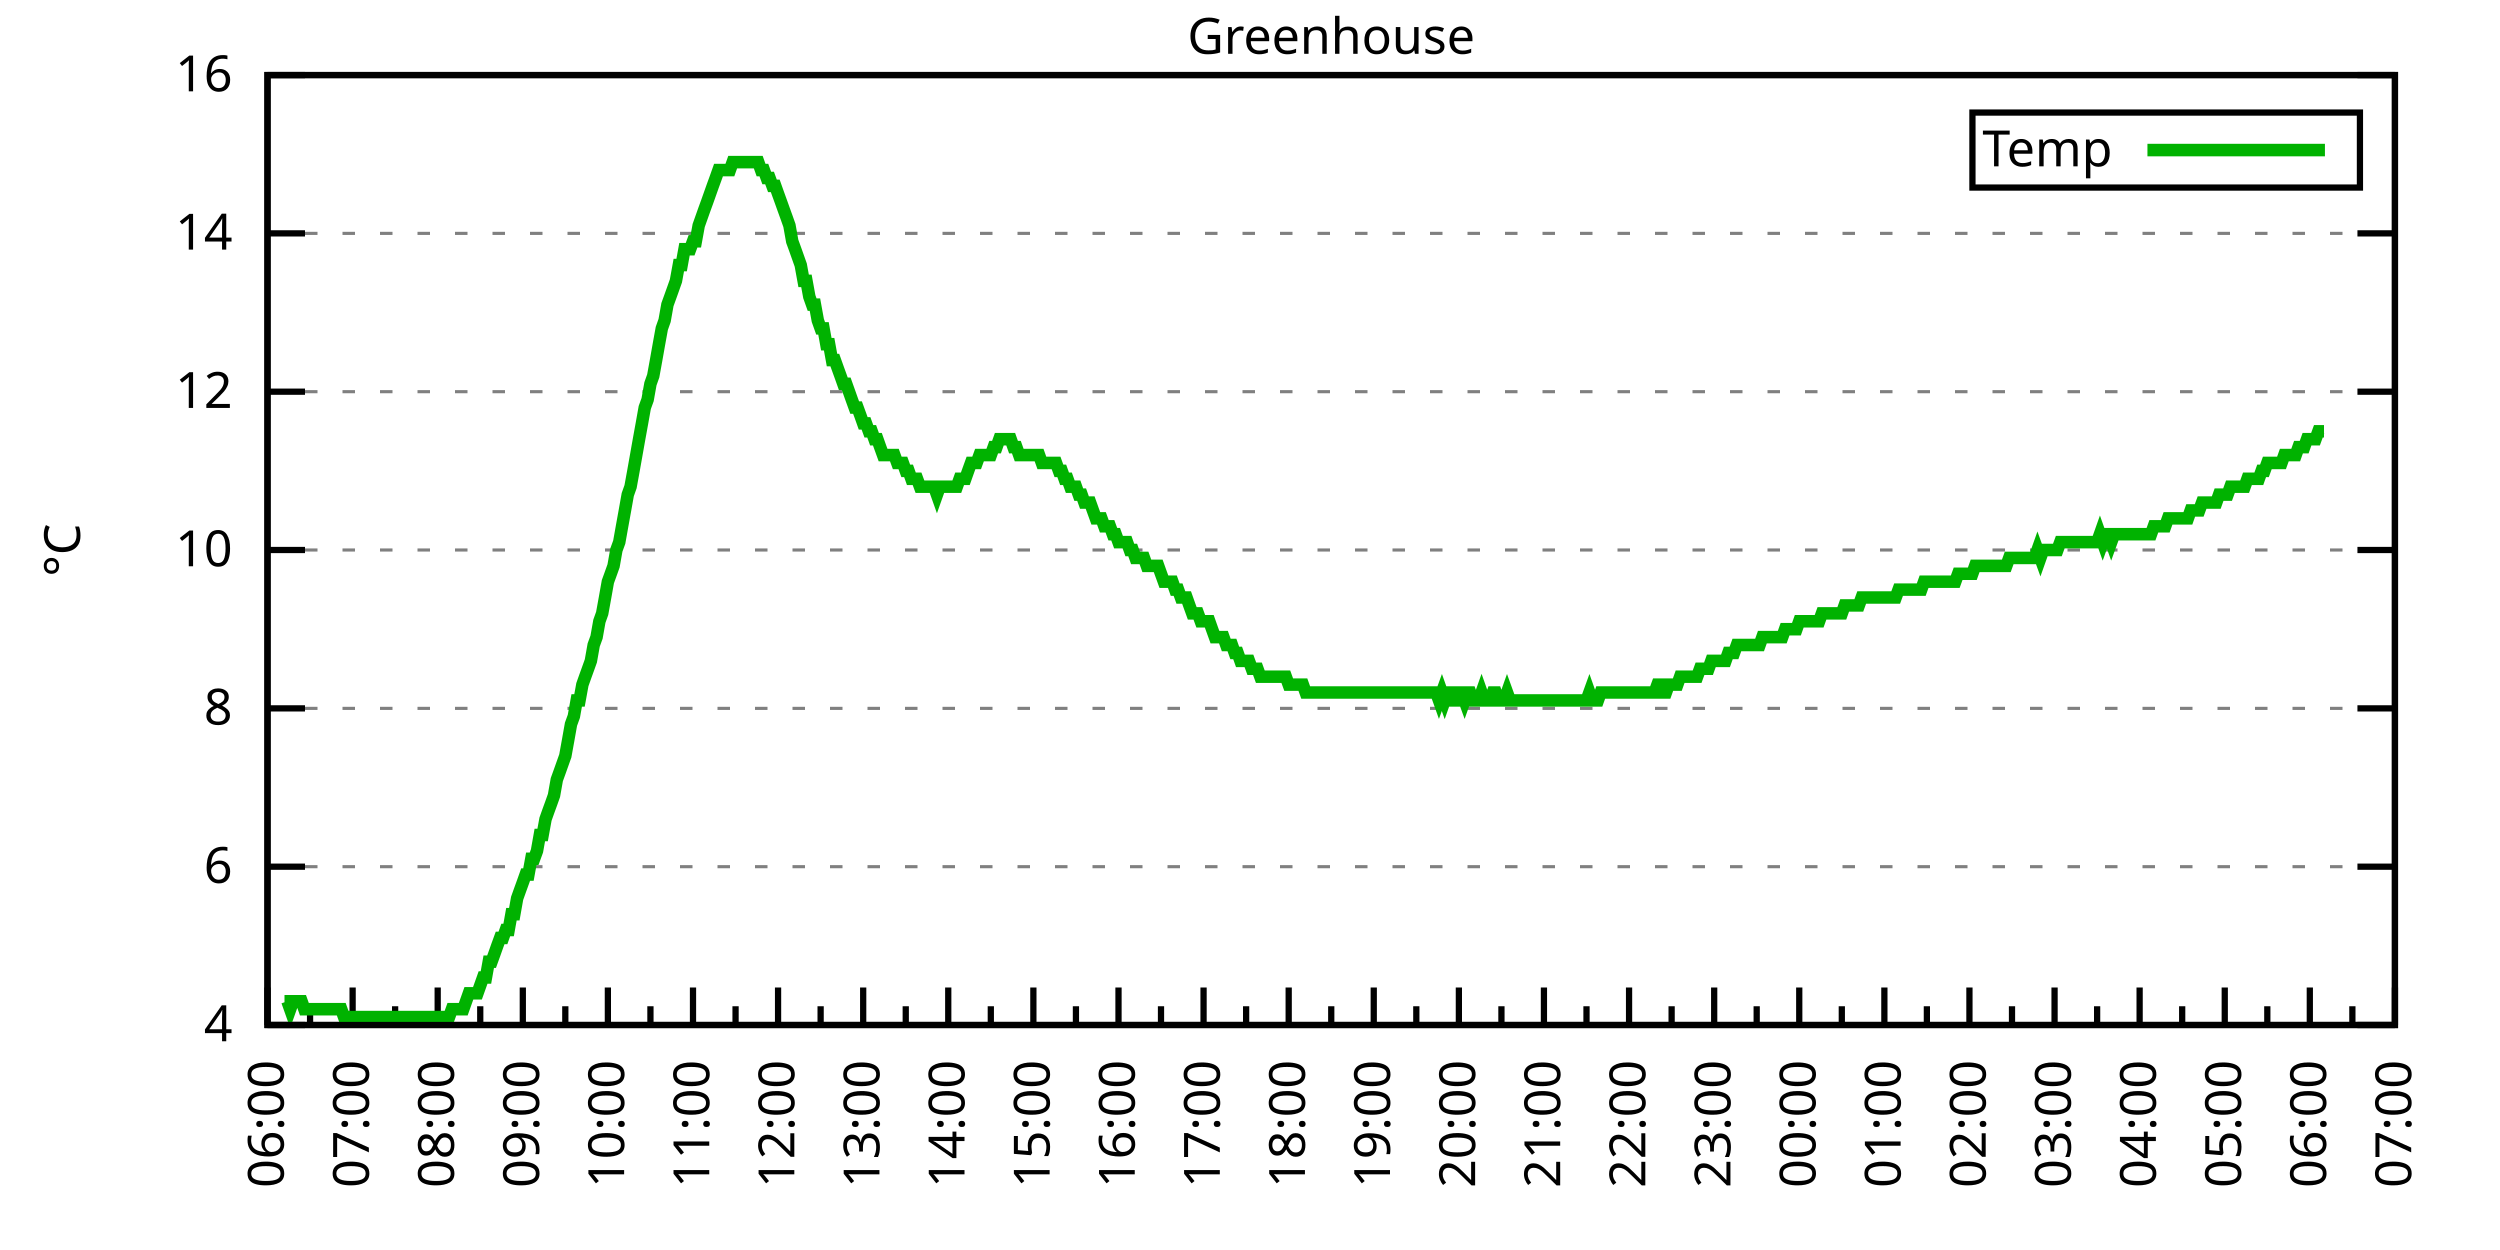
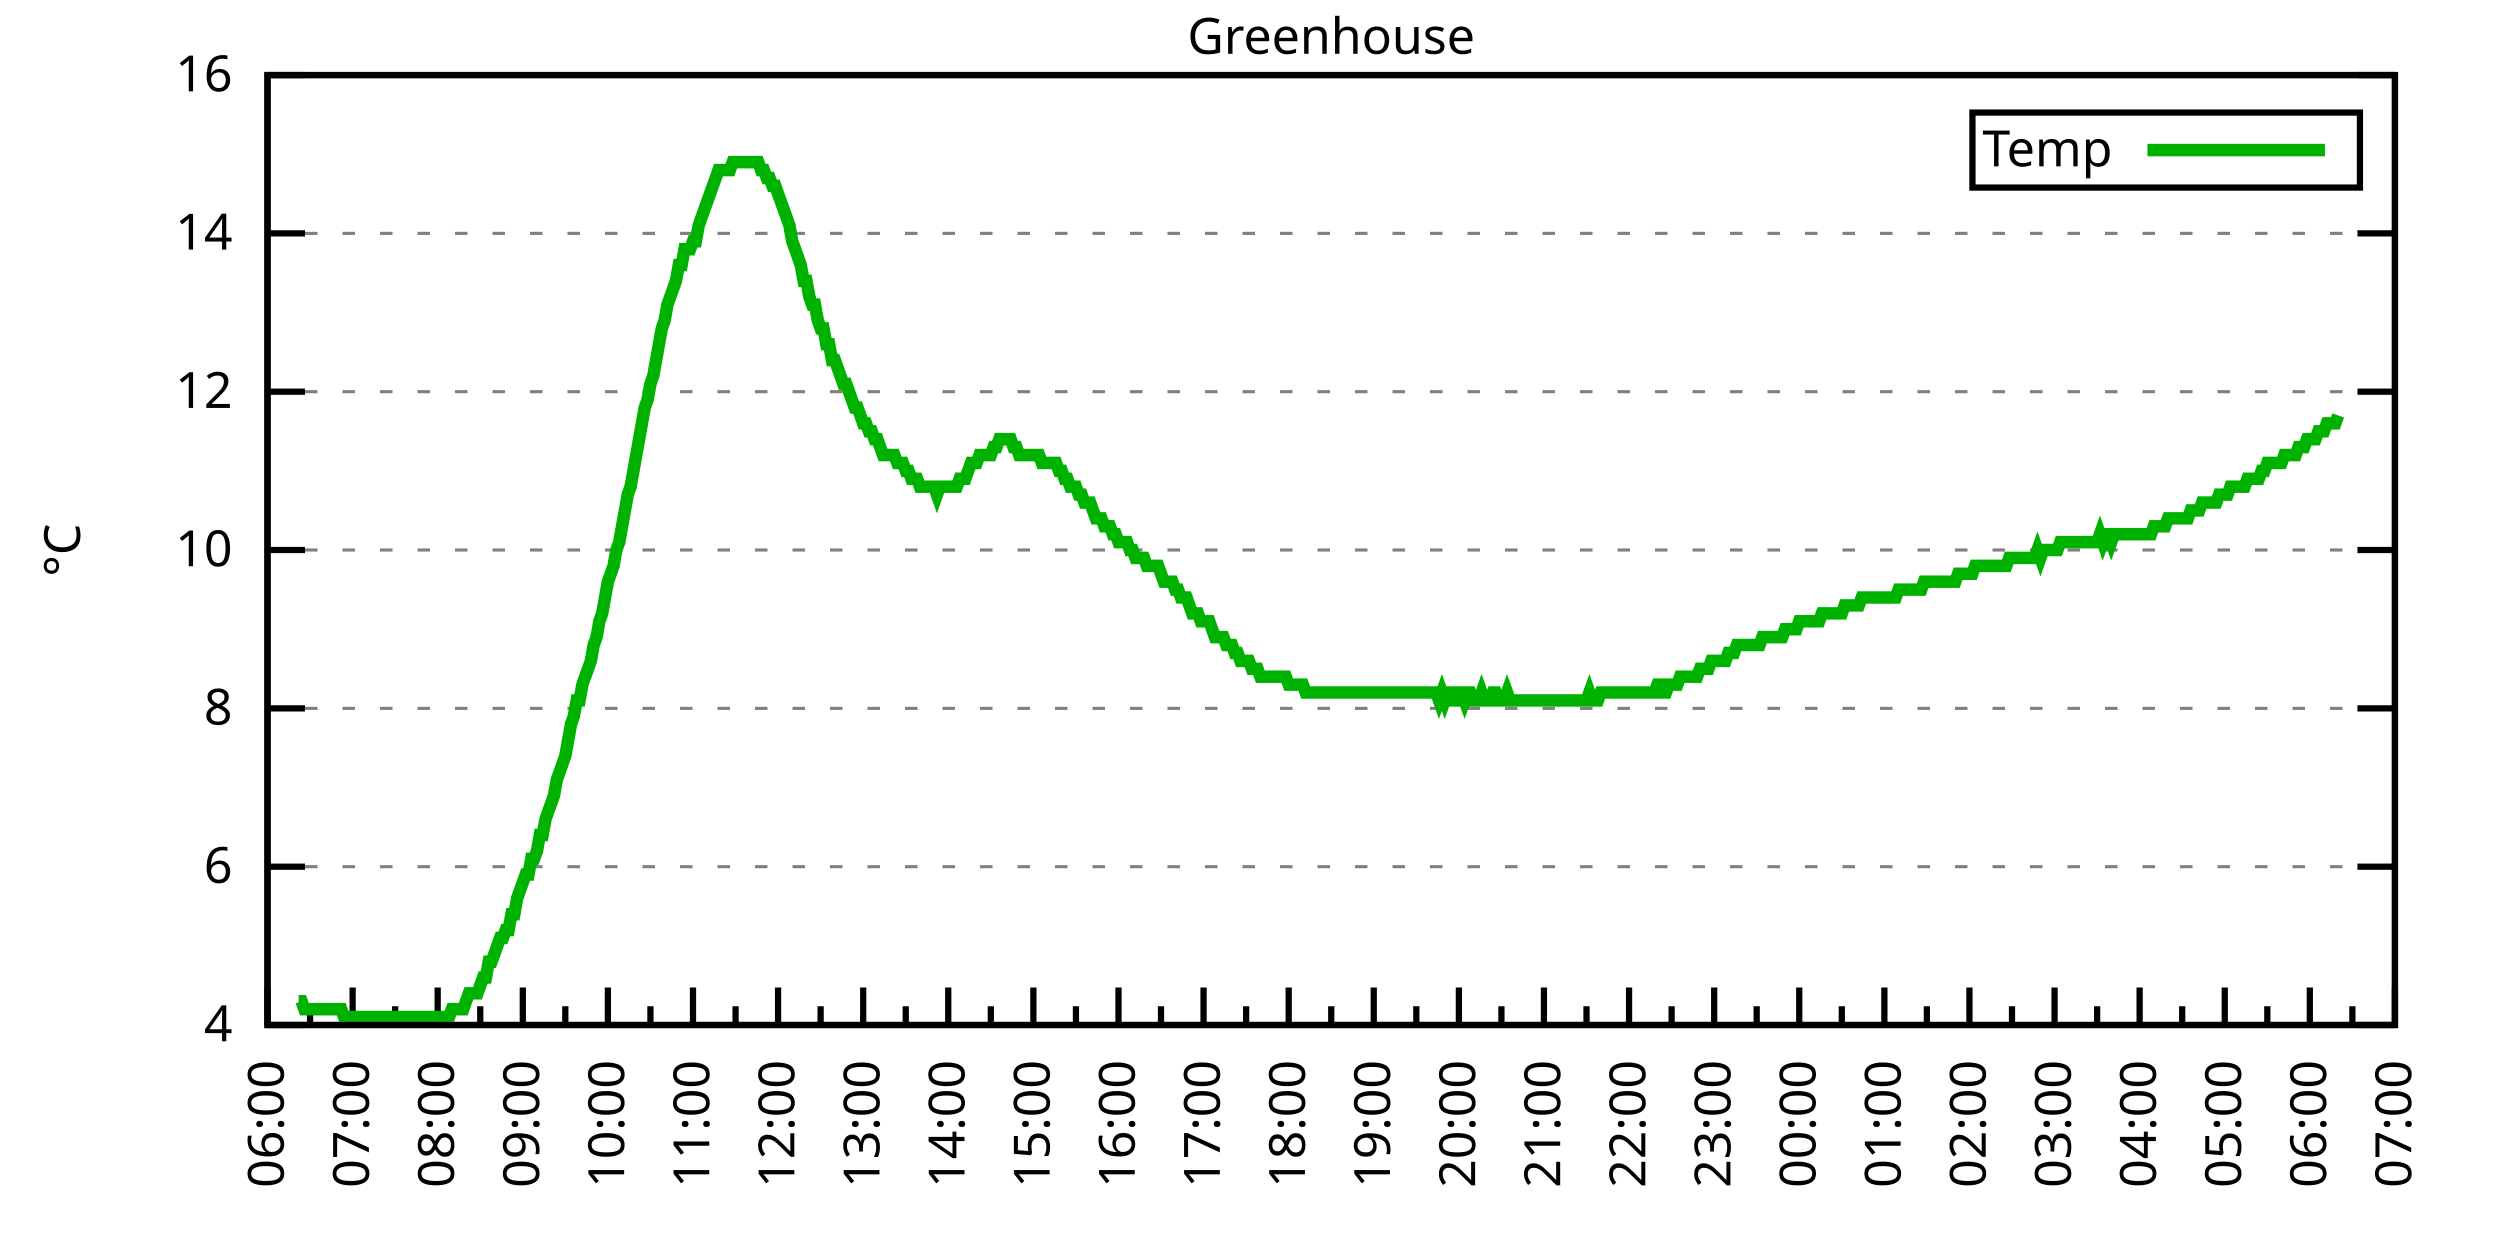
<svg xmlns="http://www.w3.org/2000/svg" xmlns:xlink="http://www.w3.org/1999/xlink" width="400" height="200" viewBox="0 0 400 200">
  <g id="gnuplot_canvas">
    <rect x="0" y="0" width="400" height="200" fill="none" />
    <defs>
      <circle id="gpDot" r="0.5" stroke-width="0.5" stroke="currentColor" />
      <path id="gpPt0" stroke-width="0.333" stroke="currentColor" d="M-1,0 h2 M0,-1 v2" />
      <path id="gpPt1" stroke-width="0.333" stroke="currentColor" d="M-1,-1 L1,1 M1,-1 L-1,1" />
      <path id="gpPt2" stroke-width="0.333" stroke="currentColor" d="M-1,0 L1,0 M0,-1 L0,1 M-1,-1 L1,1 M-1,1 L1,-1" />
      <rect id="gpPt3" stroke-width="0.333" stroke="currentColor" x="-1" y="-1" width="2" height="2" />
      <rect id="gpPt4" stroke-width="0.333" stroke="currentColor" fill="currentColor" x="-1" y="-1" width="2" height="2" />
      <circle id="gpPt5" stroke-width="0.333" stroke="currentColor" cx="0" cy="0" r="1" />
      <use xlink:href="#gpPt5" id="gpPt6" fill="currentColor" stroke="none" />
      <path id="gpPt7" stroke-width="0.333" stroke="currentColor" d="M0,-1.33 L-1.33,0.67 L1.33,0.67 z" />
      <use xlink:href="#gpPt7" id="gpPt8" fill="currentColor" stroke="none" />
      <use xlink:href="#gpPt7" id="gpPt9" stroke="currentColor" transform="rotate(180)" />
      <use xlink:href="#gpPt9" id="gpPt10" fill="currentColor" stroke="none" />
      <use xlink:href="#gpPt3" id="gpPt11" stroke="currentColor" transform="rotate(45)" />
      <use xlink:href="#gpPt11" id="gpPt12" fill="currentColor" stroke="none" />
      <path id="gpPt13" stroke-width="0.333" stroke="currentColor" d="M0,1.330 L1.265,0.411 L0.782,-1.067 L-0.782,-1.076 L-1.265,0.411 z" />
      <use xlink:href="#gpPt13" id="gpPt14" fill="currentColor" stroke="none" />
      <filter id="textbox" filterUnits="objectBoundingBox" x="0" y="0" height="1" width="1">
        <feFlood flood-color="white" flood-opacity="1" result="bgnd" />
        <feComposite in="SourceGraphic" in2="bgnd" operator="atop" />
      </filter>
      <filter id="greybox" filterUnits="objectBoundingBox" x="0" y="0" height="1" width="1">
        <feFlood flood-color="lightgrey" flood-opacity="1" result="grey" />
        <feComposite in="SourceGraphic" in2="grey" operator="atop" />
      </filter>
    </defs>
    <g fill="none" color="white" stroke="currentColor" stroke-width="1.00" stroke-linecap="butt" stroke-linejoin="miter">
</g>
    <g fill="none" color="black" stroke="currentColor" stroke-width="1.00" stroke-linecap="butt" stroke-linejoin="miter">
      <g stroke="none" shape-rendering="crispEdges">
        <polygon fill="rgb(255, 255, 255)" points="42.80,164.00 383.18,164.00 383.18,12.02 42.80,12.02 " />
      </g>
    </g>
    <g fill="none" color="black" stroke="currentColor" stroke-width="1.00" stroke-linecap="butt" stroke-linejoin="miter">
</g>
    <g fill="none" color="black" stroke="black" stroke-width="0.50" stroke-linecap="butt" stroke-linejoin="miter">
</g>
    <g fill="none" color="gray" stroke="currentColor" stroke-width="0.50" stroke-linecap="butt" stroke-linejoin="miter">
      <path stroke="gray" stroke-dasharray="2,4" class="gridline" d="M42.80,164.00 L383.19,164.00  " />
    </g>
    <g fill="none" color="gray" stroke="gray" stroke-width="1.00" stroke-linecap="butt" stroke-linejoin="miter">
</g>
    <g fill="none" color="black" stroke="currentColor" stroke-width="1.00" stroke-linecap="butt" stroke-linejoin="miter">
      <path stroke="black" d="M42.80,164.00 L48.80,164.00 M383.19,164.00 L377.19,164.00  " />
      <g transform="translate(37.20,166.60)" stroke="none" fill="black" font-family="Sans" font-size="8.00" text-anchor="end">
        <text>
          <tspan font-family="Sans"> 4</tspan>
        </text>
      </g>
    </g>
    <g fill="none" color="black" stroke="currentColor" stroke-width="1.00" stroke-linecap="butt" stroke-linejoin="miter">
</g>
    <g fill="none" color="black" stroke="black" stroke-width="0.50" stroke-linecap="butt" stroke-linejoin="miter">
</g>
    <g fill="none" color="gray" stroke="currentColor" stroke-width="0.50" stroke-linecap="butt" stroke-linejoin="miter">
      <path stroke="gray" stroke-dasharray="2,4" class="gridline" d="M42.80,138.67 L383.19,138.67  " />
    </g>
    <g fill="none" color="gray" stroke="gray" stroke-width="1.00" stroke-linecap="butt" stroke-linejoin="miter">
</g>
    <g fill="none" color="black" stroke="currentColor" stroke-width="1.00" stroke-linecap="butt" stroke-linejoin="miter">
      <path stroke="black" d="M42.80,138.67 L48.80,138.67 M383.19,138.67 L377.19,138.67  " />
      <g transform="translate(37.20,141.27)" stroke="none" fill="black" font-family="Sans" font-size="8.00" text-anchor="end">
        <text>
          <tspan font-family="Sans"> 6</tspan>
        </text>
      </g>
    </g>
    <g fill="none" color="black" stroke="currentColor" stroke-width="1.00" stroke-linecap="butt" stroke-linejoin="miter">
</g>
    <g fill="none" color="black" stroke="black" stroke-width="0.50" stroke-linecap="butt" stroke-linejoin="miter">
</g>
    <g fill="none" color="gray" stroke="currentColor" stroke-width="0.50" stroke-linecap="butt" stroke-linejoin="miter">
      <path stroke="gray" stroke-dasharray="2,4" class="gridline" d="M42.80,113.34 L383.19,113.34  " />
    </g>
    <g fill="none" color="gray" stroke="gray" stroke-width="1.00" stroke-linecap="butt" stroke-linejoin="miter">
</g>
    <g fill="none" color="black" stroke="currentColor" stroke-width="1.00" stroke-linecap="butt" stroke-linejoin="miter">
      <path stroke="black" d="M42.80,113.34 L48.80,113.34 M383.19,113.34 L377.19,113.34  " />
      <g transform="translate(37.20,115.94)" stroke="none" fill="black" font-family="Sans" font-size="8.00" text-anchor="end">
        <text>
          <tspan font-family="Sans"> 8</tspan>
        </text>
      </g>
    </g>
    <g fill="none" color="black" stroke="currentColor" stroke-width="1.00" stroke-linecap="butt" stroke-linejoin="miter">
</g>
    <g fill="none" color="black" stroke="black" stroke-width="0.50" stroke-linecap="butt" stroke-linejoin="miter">
</g>
    <g fill="none" color="gray" stroke="currentColor" stroke-width="0.50" stroke-linecap="butt" stroke-linejoin="miter">
      <path stroke="gray" stroke-dasharray="2,4" class="gridline" d="M42.80,88.00 L383.19,88.00  " />
    </g>
    <g fill="none" color="gray" stroke="gray" stroke-width="1.00" stroke-linecap="butt" stroke-linejoin="miter">
</g>
    <g fill="none" color="black" stroke="currentColor" stroke-width="1.00" stroke-linecap="butt" stroke-linejoin="miter">
      <path stroke="black" d="M42.80,88.00 L48.80,88.00 M383.19,88.00 L377.19,88.00  " />
      <g transform="translate(37.20,90.60)" stroke="none" fill="black" font-family="Sans" font-size="8.00" text-anchor="end">
        <text>
          <tspan font-family="Sans"> 10</tspan>
        </text>
      </g>
    </g>
    <g fill="none" color="black" stroke="currentColor" stroke-width="1.00" stroke-linecap="butt" stroke-linejoin="miter">
</g>
    <g fill="none" color="black" stroke="black" stroke-width="0.50" stroke-linecap="butt" stroke-linejoin="miter">
</g>
    <g fill="none" color="gray" stroke="currentColor" stroke-width="0.50" stroke-linecap="butt" stroke-linejoin="miter">
      <path stroke="gray" stroke-dasharray="2,4" class="gridline" d="M42.80,62.67 L383.19,62.67  " />
    </g>
    <g fill="none" color="gray" stroke="gray" stroke-width="1.00" stroke-linecap="butt" stroke-linejoin="miter">
</g>
    <g fill="none" color="black" stroke="currentColor" stroke-width="1.00" stroke-linecap="butt" stroke-linejoin="miter">
      <path stroke="black" d="M42.80,62.67 L48.80,62.67 M383.19,62.67 L377.19,62.67  " />
      <g transform="translate(37.20,65.27)" stroke="none" fill="black" font-family="Sans" font-size="8.00" text-anchor="end">
        <text>
          <tspan font-family="Sans"> 12</tspan>
        </text>
      </g>
    </g>
    <g fill="none" color="black" stroke="currentColor" stroke-width="1.00" stroke-linecap="butt" stroke-linejoin="miter">
</g>
    <g fill="none" color="black" stroke="black" stroke-width="0.50" stroke-linecap="butt" stroke-linejoin="miter">
</g>
    <g fill="none" color="gray" stroke="currentColor" stroke-width="0.50" stroke-linecap="butt" stroke-linejoin="miter">
      <path stroke="gray" stroke-dasharray="2,4" class="gridline" d="M42.80,37.34 L383.19,37.34  " />
    </g>
    <g fill="none" color="gray" stroke="gray" stroke-width="1.00" stroke-linecap="butt" stroke-linejoin="miter">
</g>
    <g fill="none" color="black" stroke="currentColor" stroke-width="1.00" stroke-linecap="butt" stroke-linejoin="miter">
      <path stroke="black" d="M42.80,37.34 L48.80,37.34 M383.19,37.34 L377.19,37.34  " />
      <g transform="translate(37.20,39.94)" stroke="none" fill="black" font-family="Sans" font-size="8.00" text-anchor="end">
        <text>
          <tspan font-family="Sans"> 14</tspan>
        </text>
      </g>
    </g>
    <g fill="none" color="black" stroke="currentColor" stroke-width="1.00" stroke-linecap="butt" stroke-linejoin="miter">
</g>
    <g fill="none" color="black" stroke="black" stroke-width="0.50" stroke-linecap="butt" stroke-linejoin="miter">
</g>
    <g fill="none" color="gray" stroke="currentColor" stroke-width="0.50" stroke-linecap="butt" stroke-linejoin="miter">
      <path stroke="gray" stroke-dasharray="2,4" class="gridline" d="M42.80,12.01 L383.19,12.01  " />
    </g>
    <g fill="none" color="gray" stroke="gray" stroke-width="1.00" stroke-linecap="butt" stroke-linejoin="miter">
</g>
    <g fill="none" color="black" stroke="currentColor" stroke-width="1.00" stroke-linecap="butt" stroke-linejoin="miter">
      <path stroke="black" d="M42.80,12.01 L48.80,12.01 M383.19,12.01 L377.19,12.01  " />
      <g transform="translate(37.20,14.61)" stroke="none" fill="black" font-family="Sans" font-size="8.00" text-anchor="end">
        <text>
          <tspan font-family="Sans"> 16</tspan>
        </text>
      </g>
    </g>
    <g fill="none" color="black" stroke="currentColor" stroke-width="1.00" stroke-linecap="butt" stroke-linejoin="miter">
      <path stroke="black" d="M42.80,164.00 L42.80,158.00  " />
      <g transform="translate(45.40,169.60) rotate(270)" stroke="none" fill="black" font-family="Sans" font-size="8.00" text-anchor="end">
        <text>
          <tspan font-family="Sans">06:00</tspan>
        </text>
      </g>
    </g>
    <g fill="none" color="black" stroke="currentColor" stroke-width="1.00" stroke-linecap="butt" stroke-linejoin="miter">
      <path stroke="black" d="M49.61,164.00 L49.61,161.00 M56.42,164.00 L56.42,158.00  " />
      <g transform="translate(59.02,169.60) rotate(270)" stroke="none" fill="black" font-family="Sans" font-size="8.00" text-anchor="end">
        <text>
          <tspan font-family="Sans">07:00</tspan>
        </text>
      </g>
    </g>
    <g fill="none" color="black" stroke="currentColor" stroke-width="1.00" stroke-linecap="butt" stroke-linejoin="miter">
      <path stroke="black" d="M63.22,164.00 L63.22,161.00 M70.03,164.00 L70.03,158.00  " />
      <g transform="translate(72.63,169.60) rotate(270)" stroke="none" fill="black" font-family="Sans" font-size="8.00" text-anchor="end">
        <text>
          <tspan font-family="Sans">08:00</tspan>
        </text>
      </g>
    </g>
    <g fill="none" color="black" stroke="currentColor" stroke-width="1.00" stroke-linecap="butt" stroke-linejoin="miter">
      <path stroke="black" d="M76.84,164.00 L76.84,161.00 M83.65,164.00 L83.65,158.00  " />
      <g transform="translate(86.25,169.60) rotate(270)" stroke="none" fill="black" font-family="Sans" font-size="8.00" text-anchor="end">
        <text>
          <tspan font-family="Sans">09:00</tspan>
        </text>
      </g>
    </g>
    <g fill="none" color="black" stroke="currentColor" stroke-width="1.00" stroke-linecap="butt" stroke-linejoin="miter">
      <path stroke="black" d="M90.45,164.00 L90.45,161.00 M97.26,164.00 L97.26,158.00  " />
      <g transform="translate(99.86,169.60) rotate(270)" stroke="none" fill="black" font-family="Sans" font-size="8.00" text-anchor="end">
        <text>
          <tspan font-family="Sans">10:00</tspan>
        </text>
      </g>
    </g>
    <g fill="none" color="black" stroke="currentColor" stroke-width="1.00" stroke-linecap="butt" stroke-linejoin="miter">
      <path stroke="black" d="M104.07,164.00 L104.07,161.00 M110.88,164.00 L110.88,158.00  " />
      <g transform="translate(113.48,169.60) rotate(270)" stroke="none" fill="black" font-family="Sans" font-size="8.00" text-anchor="end">
        <text>
          <tspan font-family="Sans">11:00</tspan>
        </text>
      </g>
    </g>
    <g fill="none" color="black" stroke="currentColor" stroke-width="1.00" stroke-linecap="butt" stroke-linejoin="miter">
      <path stroke="black" d="M117.69,164.00 L117.69,161.00 M124.49,164.00 L124.49,158.00  " />
      <g transform="translate(127.09,169.60) rotate(270)" stroke="none" fill="black" font-family="Sans" font-size="8.00" text-anchor="end">
        <text>
          <tspan font-family="Sans">12:00</tspan>
        </text>
      </g>
    </g>
    <g fill="none" color="black" stroke="currentColor" stroke-width="1.00" stroke-linecap="butt" stroke-linejoin="miter">
      <path stroke="black" d="M131.30,164.00 L131.30,161.00 M138.11,164.00 L138.11,158.00  " />
      <g transform="translate(140.71,169.60) rotate(270)" stroke="none" fill="black" font-family="Sans" font-size="8.00" text-anchor="end">
        <text>
          <tspan font-family="Sans">13:00</tspan>
        </text>
      </g>
    </g>
    <g fill="none" color="black" stroke="currentColor" stroke-width="1.00" stroke-linecap="butt" stroke-linejoin="miter">
      <path stroke="black" d="M144.92,164.00 L144.92,161.00 M151.72,164.00 L151.72,158.00  " />
      <g transform="translate(154.32,169.60) rotate(270)" stroke="none" fill="black" font-family="Sans" font-size="8.00" text-anchor="end">
        <text>
          <tspan font-family="Sans">14:00</tspan>
        </text>
      </g>
    </g>
    <g fill="none" color="black" stroke="currentColor" stroke-width="1.00" stroke-linecap="butt" stroke-linejoin="miter">
      <path stroke="black" d="M158.53,164.00 L158.53,161.00 M165.34,164.00 L165.34,158.00  " />
      <g transform="translate(167.94,169.60) rotate(270)" stroke="none" fill="black" font-family="Sans" font-size="8.00" text-anchor="end">
        <text>
          <tspan font-family="Sans">15:00</tspan>
        </text>
      </g>
    </g>
    <g fill="none" color="black" stroke="currentColor" stroke-width="1.00" stroke-linecap="butt" stroke-linejoin="miter">
      <path stroke="black" d="M172.15,164.00 L172.15,161.00 M178.96,164.00 L178.96,158.00  " />
      <g transform="translate(181.56,169.60) rotate(270)" stroke="none" fill="black" font-family="Sans" font-size="8.00" text-anchor="end">
        <text>
          <tspan font-family="Sans">16:00</tspan>
        </text>
      </g>
    </g>
    <g fill="none" color="black" stroke="currentColor" stroke-width="1.00" stroke-linecap="butt" stroke-linejoin="miter">
      <path stroke="black" d="M185.76,164.00 L185.76,161.00 M192.57,164.00 L192.57,158.00  " />
      <g transform="translate(195.17,169.60) rotate(270)" stroke="none" fill="black" font-family="Sans" font-size="8.00" text-anchor="end">
        <text>
          <tspan font-family="Sans">17:00</tspan>
        </text>
      </g>
    </g>
    <g fill="none" color="black" stroke="currentColor" stroke-width="1.00" stroke-linecap="butt" stroke-linejoin="miter">
      <path stroke="black" d="M199.38,164.00 L199.38,161.00 M206.19,164.00 L206.19,158.00  " />
      <g transform="translate(208.79,169.60) rotate(270)" stroke="none" fill="black" font-family="Sans" font-size="8.00" text-anchor="end">
        <text>
          <tspan font-family="Sans">18:00</tspan>
        </text>
      </g>
    </g>
    <g fill="none" color="black" stroke="currentColor" stroke-width="1.00" stroke-linecap="butt" stroke-linejoin="miter">
      <path stroke="black" d="M213.00,164.00 L213.00,161.00 M219.80,164.00 L219.80,158.00  " />
      <g transform="translate(222.40,169.60) rotate(270)" stroke="none" fill="black" font-family="Sans" font-size="8.00" text-anchor="end">
        <text>
          <tspan font-family="Sans">19:00</tspan>
        </text>
      </g>
    </g>
    <g fill="none" color="black" stroke="currentColor" stroke-width="1.00" stroke-linecap="butt" stroke-linejoin="miter">
      <path stroke="black" d="M226.61,164.00 L226.61,161.00 M233.42,164.00 L233.42,158.00  " />
      <g transform="translate(236.02,169.60) rotate(270)" stroke="none" fill="black" font-family="Sans" font-size="8.00" text-anchor="end">
        <text>
          <tspan font-family="Sans">20:00</tspan>
        </text>
      </g>
    </g>
    <g fill="none" color="black" stroke="currentColor" stroke-width="1.00" stroke-linecap="butt" stroke-linejoin="miter">
      <path stroke="black" d="M240.23,164.00 L240.23,161.00 M247.03,164.00 L247.03,158.00  " />
      <g transform="translate(249.63,169.60) rotate(270)" stroke="none" fill="black" font-family="Sans" font-size="8.00" text-anchor="end">
        <text>
          <tspan font-family="Sans">21:00</tspan>
        </text>
      </g>
    </g>
    <g fill="none" color="black" stroke="currentColor" stroke-width="1.00" stroke-linecap="butt" stroke-linejoin="miter">
      <path stroke="black" d="M253.84,164.00 L253.84,161.00 M260.65,164.00 L260.65,158.00  " />
      <g transform="translate(263.25,169.60) rotate(270)" stroke="none" fill="black" font-family="Sans" font-size="8.00" text-anchor="end">
        <text>
          <tspan font-family="Sans">22:00</tspan>
        </text>
      </g>
    </g>
    <g fill="none" color="black" stroke="currentColor" stroke-width="1.00" stroke-linecap="butt" stroke-linejoin="miter">
      <path stroke="black" d="M267.46,164.00 L267.46,161.00 M274.27,164.00 L274.27,158.00  " />
      <g transform="translate(276.87,169.60) rotate(270)" stroke="none" fill="black" font-family="Sans" font-size="8.00" text-anchor="end">
        <text>
          <tspan font-family="Sans">23:00</tspan>
        </text>
      </g>
    </g>
    <g fill="none" color="black" stroke="currentColor" stroke-width="1.00" stroke-linecap="butt" stroke-linejoin="miter">
      <path stroke="black" d="M281.07,164.00 L281.07,161.00 M287.88,164.00 L287.88,158.00  " />
      <g transform="translate(290.48,169.60) rotate(270)" stroke="none" fill="black" font-family="Sans" font-size="8.00" text-anchor="end">
        <text>
          <tspan font-family="Sans">00:00</tspan>
        </text>
      </g>
    </g>
    <g fill="none" color="black" stroke="currentColor" stroke-width="1.00" stroke-linecap="butt" stroke-linejoin="miter">
      <path stroke="black" d="M294.69,164.00 L294.69,161.00 M301.50,164.00 L301.50,158.00  " />
      <g transform="translate(304.10,169.60) rotate(270)" stroke="none" fill="black" font-family="Sans" font-size="8.00" text-anchor="end">
        <text>
          <tspan font-family="Sans">01:00</tspan>
        </text>
      </g>
    </g>
    <g fill="none" color="black" stroke="currentColor" stroke-width="1.00" stroke-linecap="butt" stroke-linejoin="miter">
      <path stroke="black" d="M308.30,164.00 L308.30,161.00 M315.11,164.00 L315.11,158.00  " />
      <g transform="translate(317.71,169.60) rotate(270)" stroke="none" fill="black" font-family="Sans" font-size="8.00" text-anchor="end">
        <text>
          <tspan font-family="Sans">02:00</tspan>
        </text>
      </g>
    </g>
    <g fill="none" color="black" stroke="currentColor" stroke-width="1.00" stroke-linecap="butt" stroke-linejoin="miter">
      <path stroke="black" d="M321.92,164.00 L321.92,161.00 M328.73,164.00 L328.73,158.00  " />
      <g transform="translate(331.33,169.60) rotate(270)" stroke="none" fill="black" font-family="Sans" font-size="8.00" text-anchor="end">
        <text>
          <tspan font-family="Sans">03:00</tspan>
        </text>
      </g>
    </g>
    <g fill="none" color="black" stroke="currentColor" stroke-width="1.00" stroke-linecap="butt" stroke-linejoin="miter">
      <path stroke="black" d="M335.54,164.00 L335.54,161.00 M342.34,164.00 L342.34,158.00  " />
      <g transform="translate(344.94,169.60) rotate(270)" stroke="none" fill="black" font-family="Sans" font-size="8.00" text-anchor="end">
        <text>
          <tspan font-family="Sans">04:00</tspan>
        </text>
      </g>
    </g>
    <g fill="none" color="black" stroke="currentColor" stroke-width="1.00" stroke-linecap="butt" stroke-linejoin="miter">
      <path stroke="black" d="M349.15,164.00 L349.15,161.00 M355.96,164.00 L355.96,158.00  " />
      <g transform="translate(358.56,169.60) rotate(270)" stroke="none" fill="black" font-family="Sans" font-size="8.00" text-anchor="end">
        <text>
          <tspan font-family="Sans">05:00</tspan>
        </text>
      </g>
    </g>
    <g fill="none" color="black" stroke="currentColor" stroke-width="1.00" stroke-linecap="butt" stroke-linejoin="miter">
      <path stroke="black" d="M362.77,164.00 L362.77,161.00 M369.57,164.00 L369.57,158.00  " />
      <g transform="translate(372.17,169.60) rotate(270)" stroke="none" fill="black" font-family="Sans" font-size="8.00" text-anchor="end">
        <text>
          <tspan font-family="Sans">06:00</tspan>
        </text>
      </g>
    </g>
    <g fill="none" color="black" stroke="currentColor" stroke-width="1.00" stroke-linecap="butt" stroke-linejoin="miter">
      <path stroke="black" d="M376.38,164.00 L376.38,161.00 M383.19,164.00 L383.19,158.00  " />
      <g transform="translate(385.79,169.60) rotate(270)" stroke="none" fill="black" font-family="Sans" font-size="8.00" text-anchor="end">
        <text>
          <tspan font-family="Sans">07:00</tspan>
        </text>
      </g>
    </g>
    <g fill="none" color="black" stroke="currentColor" stroke-width="1.00" stroke-linecap="butt" stroke-linejoin="miter">
</g>
    <g fill="none" color="black" stroke="currentColor" stroke-width="1.00" stroke-linecap="butt" stroke-linejoin="miter">
      <path stroke="black" d="M42.80,12.01 L42.80,164.00 L383.19,164.00 L383.19,12.01 L42.80,12.01 Z  " />
    </g>
    <g fill="none" color="black" stroke="currentColor" stroke-width="1.00" stroke-linecap="butt" stroke-linejoin="miter">
      <g transform="translate(12.80,88.01) rotate(270)" stroke="none" fill="black" font-family="Sans" font-size="8.00" text-anchor="middle">
        <text>
          <tspan font-family="Sans">°C</tspan>
        </text>
      </g>
    </g>
    <g fill="none" color="black" stroke="currentColor" stroke-width="1.00" stroke-linecap="butt" stroke-linejoin="miter">
</g>
    <g fill="none" color="black" stroke="currentColor" stroke-width="1.00" stroke-linecap="butt" stroke-linejoin="miter">
      <path stroke="black" d="M315.59,30.01 L315.59,18.01 L377.59,18.01 L377.59,30.01 L315.59,30.01 Z  " />
    </g>
    <g id="Greenhouse_plot_1">
      <g fill="none" color="white" stroke="black" stroke-width="2.00" stroke-linecap="butt" stroke-linejoin="miter">
</g>
      <g fill="none" color="black" stroke="currentColor" stroke-width="2.00" stroke-linecap="butt" stroke-linejoin="miter">
        <g transform="translate(337.99,26.61)" stroke="none" fill="black" font-family="Sans" font-size="8.00" text-anchor="end">
          <text>
            <tspan font-family="Sans">Temp</tspan>
          </text>
        </g>
      </g>
      <g fill="none" color="black" stroke="currentColor" stroke-width="2.00" stroke-linecap="butt" stroke-linejoin="miter">
-         <path stroke="rgb(  0, 178,   0)" d="M343.59,24.01 L371.99,24.01 M45.52,160.20 L45.98,160.20 L46.43,161.47 L46.88,160.20 L47.34,160.20 L47.79,160.20   L48.25,160.20 L48.70,161.47 L49.15,161.47 L49.61,161.47 L50.06,161.47 L50.52,161.47 L50.97,161.47 L51.42,161.47   L51.88,161.47 L52.33,161.47 L52.78,161.47 L53.24,161.47 L53.69,161.47 L54.15,161.47 L54.60,161.47 L55.05,162.73   L55.51,162.73 L55.96,162.73 L56.42,162.73 L56.87,162.73 L57.32,162.73 L57.78,162.73 L58.23,162.73 L58.68,162.73   L59.14,162.73 L59.59,162.73 L60.05,162.73 L60.50,162.73 L60.95,162.73 L61.41,162.73 L61.86,162.73 L62.32,162.73   L62.77,162.73 L63.22,162.73 L63.68,162.73 L64.13,162.73 L64.58,162.73 L65.04,162.73 L65.49,162.73 L65.95,162.73   L66.40,162.73 L66.85,162.73 L67.31,162.73 L67.76,162.73 L68.22,162.73 L68.67,162.73 L69.12,162.73 L69.58,162.73   L70.03,162.73 L70.49,162.73 L70.94,162.73 L71.39,162.73 L71.85,162.73 L72.30,161.47 L72.75,161.47 L73.21,161.47   L73.66,161.47 L74.12,161.47 L74.57,160.20 L75.02,158.93 L75.48,158.93 L75.93,158.93 L76.39,158.93 L76.84,157.67   L77.29,156.40 L77.75,156.40 L78.20,153.87 L78.65,153.87 L79.11,152.60 L79.56,151.33 L80.02,150.07 L80.47,150.07   L80.92,148.80 L81.38,148.80 L81.83,146.27 L82.29,146.27 L82.74,143.73 L83.19,142.47 L83.65,141.20 L84.10,139.93   L84.55,139.93 L85.01,137.40 L85.46,137.40 L85.92,136.14 L86.37,133.60 L86.82,133.60 L87.28,131.07 L87.73,129.80   L88.19,128.54 L88.64,127.27 L89.09,124.74 L89.55,123.47 L90.00,122.20 L90.45,120.94 L90.91,118.40 L91.36,115.87   L91.82,114.60 L92.27,112.07 L92.72,112.07 L93.18,109.54 L93.63,108.27 L94.09,107.00 L94.54,105.74 L94.99,103.20   L95.45,101.94 L95.90,99.40 L96.35,98.14 L96.81,95.60 L97.26,93.07 L97.72,91.80 L98.17,90.54 L98.62,88.00   L99.08,86.74 L99.53,84.21 L99.99,81.67 L100.44,79.14 L100.89,77.87 L101.35,75.34 L101.80,72.81 L102.25,70.27   L102.71,67.74 L103.16,65.21 L103.62,63.94 L104.07,61.41 L104.52,60.14 L104.98,57.61 L105.43,55.07 L105.89,52.54   L106.34,51.27 L106.79,48.74 L107.25,47.47 L107.70,46.21 L108.15,44.94 L108.61,42.41 L109.06,42.41 L109.52,39.87   L109.97,39.87 L110.42,39.87 L110.88,38.61 L111.33,38.61 L111.79,36.08 L112.24,34.81 L112.69,33.54 L113.15,32.28   L113.60,31.01 L114.05,29.74 L114.51,28.48 L114.96,27.21 L115.42,27.21 L115.87,27.21 L116.32,27.21 L116.78,27.21   L117.23,25.94 L117.69,25.94 L118.14,25.94 L118.59,25.94 L119.05,25.94 L119.50,25.94 L119.96,25.94 L120.41,25.94   L120.86,25.94 L121.32,25.94 L121.77,27.21 L122.22,27.21 L122.68,28.48 L123.13,28.48 L123.59,29.74 L124.04,29.74   L124.49,31.01 L124.95,32.28 L125.40,33.54 L125.86,34.81 L126.31,36.08 L126.76,38.61 L127.22,39.87 L127.67,41.14   L128.12,42.41 L128.58,44.94 L129.03,44.94 L129.49,47.47 L129.94,48.74 L130.39,48.74 L130.85,51.27 L131.30,52.54   L131.76,52.54 L132.21,55.07 L132.66,55.07 L133.12,57.61 L133.57,57.61 L134.02,58.87 L134.48,60.14 L134.93,61.41   L135.39,61.41 L135.84,62.67 L136.29,63.94 L136.75,65.21 L137.20,65.21 L137.66,66.47 L138.11,67.74 L138.56,67.74   L139.02,69.01 L139.47,69.01 L139.92,70.27 L140.38,70.27 L140.83,71.54 L141.29,72.81 L141.74,72.81 L142.19,72.81   L142.65,72.81 L143.10,72.81 L143.56,74.07 L144.01,74.07 L144.46,74.07 L144.92,75.34 L145.37,75.34 L145.82,76.61   L146.28,76.61 L146.73,76.61 L147.19,77.87 L147.64,77.87 L148.09,77.87 L148.55,77.87 L149.00,77.87 L149.46,77.87   L149.91,79.14 L150.36,77.87 L150.82,77.87 L151.27,77.87 L151.72,77.87 L152.18,77.87 L152.63,77.87 L153.09,77.87   L153.54,76.61 L153.99,76.61 L154.45,76.61 L154.90,75.34 L155.36,74.07 L155.81,74.07 L156.26,74.07 L156.72,72.81   L157.17,72.81 L157.62,72.81 L158.08,72.81 L158.53,72.81 L158.99,71.54 L159.44,71.54 L159.89,70.27 L160.35,70.27   L160.80,70.27 L161.26,70.27 L161.71,70.27 L162.16,71.54 L162.62,71.54 L163.07,72.81 L163.52,72.81 L163.98,72.81   L164.43,72.81 L164.89,72.81 L165.34,72.81 L165.79,72.81 L166.25,72.81 L166.70,74.07 L167.16,74.07 L167.61,74.07   L168.06,74.07 L168.52,74.07 L168.97,74.07 L169.43,75.34 L169.88,75.34 L170.33,76.61 L170.79,76.61 L171.24,77.87   L171.69,77.87 L172.15,77.87 L172.60,79.14 L173.06,79.14 L173.51,80.41 L173.96,80.41 L174.42,80.41 L174.87,81.67   L175.33,82.94 L175.78,82.94 L176.23,82.94 L176.69,84.21 L177.14,84.21 L177.59,84.21 L178.05,85.47 L178.50,85.47   L178.96,86.74 L179.41,86.74 L179.86,86.74 L180.32,86.74 L180.77,88.00 L181.23,88.00 L181.68,89.27 L182.13,89.27   L182.59,89.27 L183.04,89.27 L183.49,90.54 L183.95,90.54 L184.40,90.54 L184.86,90.54 L185.31,90.54 L185.76,91.80   L186.22,93.07 L186.67,93.07 L187.13,93.07 L187.58,93.07 L188.03,94.34 L188.49,94.34 L188.94,95.60 L189.39,95.60   L189.85,95.60 L190.30,96.87 L190.76,98.14 L191.21,98.14 L191.66,98.14 L192.12,99.40 L192.57,99.40 L193.03,99.40   L193.48,99.40 L193.93,100.67 L194.39,101.94 L194.84,101.94 L195.29,101.94 L195.75,101.94 L196.20,103.20 L196.66,103.20   L197.11,103.20 L197.56,104.47 L198.02,104.47 L198.47,105.74 L198.93,105.74 L199.38,105.74 L199.83,105.74 L200.29,107.00   L200.74,107.00 L201.19,107.00 L201.65,108.27 L202.10,108.27 L202.56,108.27 L203.01,108.27 L203.46,108.27 L203.92,108.27   L204.37,108.27 L204.83,108.27 L205.28,108.27 L205.73,108.27 L206.19,109.54 L206.64,109.54 L207.09,109.54 L207.55,109.54   L208.00,109.54 L208.46,109.54 L208.91,110.80 L209.36,110.80 L209.82,110.80 L210.27,110.80 L210.73,110.80 L211.18,110.80   L211.63,110.80 L212.09,110.80 L212.54,110.80 L213.00,110.80 L213.45,110.80 L213.90,110.80 L214.36,110.80 L214.81,110.80   L215.26,110.80 L215.72,110.80 L216.17,110.80 L216.63,110.80 L217.08,110.80 L217.53,110.80 L217.99,110.80 L218.44,110.80   L218.90,110.80 L219.35,110.80 L219.80,110.80 L220.26,110.80 L220.71,110.80 L221.16,110.80 L221.62,110.80 L222.07,110.80   L222.53,110.80 L222.98,110.80 L223.43,110.80 L223.89,110.80 L224.34,110.80 L224.80,110.80 L225.25,110.80 L225.70,110.80   L226.16,110.80 L226.61,110.80 L227.06,110.80 L227.52,110.80 L227.97,110.80 L228.43,110.80 L228.88,110.80 L229.33,110.80   L229.79,110.80 L230.24,112.07 L230.70,110.80 L231.15,112.07 L231.60,110.80 L232.06,110.80 L232.51,112.07 L232.96,112.07   L233.42,110.80 L233.87,110.80 L234.33,112.07 L234.78,110.80 L235.23,110.80 L235.69,112.07 L236.14,112.07 L236.60,112.07   L237.05,110.80 L237.50,112.07 L237.96,112.07 L238.41,112.07 L238.86,110.80 L239.32,110.80 L239.77,112.07 L240.23,112.07   L240.68,112.07 L241.13,110.80 L241.59,112.07 L242.04,112.07 L242.50,112.07 L242.95,112.07 L243.40,112.07 L243.86,112.07   L244.31,112.07 L244.76,112.07 L245.22,112.07 L245.67,112.07 L246.13,112.07 L246.58,112.07 L247.03,112.07 L247.49,112.07   L247.94,112.07 L248.40,112.07 L248.85,112.07 L249.30,112.07 L249.76,112.07 L250.21,112.07 L250.66,112.07 L251.12,112.07   L251.57,112.07 L252.03,112.07 L252.48,112.07 L252.93,112.07 L253.39,112.07 L253.84,112.07 L254.30,110.80 L254.75,112.07   L255.20,112.07 L255.66,112.07 L256.11,110.80 L256.56,110.80 L257.02,110.80 L257.47,110.80 L257.93,110.80 L258.38,110.80   L258.83,110.80 L259.29,110.80 L259.74,110.80 L260.20,110.80 L260.65,110.80 L261.10,110.80 L261.56,110.80 L262.01,110.80   L262.47,110.80 L262.92,110.80 L263.37,110.80 L263.83,110.80 L264.28,110.80 L264.73,110.80 L265.19,109.54 L265.64,109.54   L266.10,110.80 L266.55,110.80 L267.00,109.54 L267.46,109.54 L267.91,109.54 L268.37,109.54 L268.82,108.27 L269.27,108.27   L269.73,108.27 L270.18,108.27 L270.63,108.27 L271.09,108.27 L271.54,108.27 L272.00,107.00 L272.45,107.00 L272.90,107.00   L273.36,107.00 L273.81,105.74 L274.27,105.74 L274.72,105.74 L275.17,105.74 L275.63,105.74 L276.08,105.74 L276.53,104.47   L276.99,104.47 L277.44,104.47 L277.90,103.20 L278.35,103.20 L278.80,103.20 L279.26,103.20 L279.71,103.20 L280.17,103.20   L280.62,103.20 L281.07,103.20 L281.53,103.20 L281.98,101.94 L282.43,101.94 L282.89,101.94 L283.34,101.94 L283.80,101.94   L284.25,101.94 L284.70,101.94 L285.16,101.94 L285.61,100.67 L286.07,100.67 L286.52,100.67 L286.97,100.67 L287.43,100.67   L287.88,99.40 L288.33,99.40 L288.79,99.40 L289.24,99.40 L289.70,99.40 L290.15,99.40 L290.60,99.40 L291.06,99.40   L291.51,98.14 L291.97,98.14 L292.42,98.14 L292.87,98.14 L293.33,98.14 L293.78,98.14 L294.23,98.14 L294.69,98.14   L295.14,96.87 L295.60,96.87 L296.05,96.87 L296.50,96.87 L296.96,96.87 L297.41,96.87 L297.87,95.60 L298.32,95.60   L298.77,95.60 L299.23,95.60 L299.68,95.60 L300.13,95.60 L300.59,95.60 L301.04,95.60 L301.50,95.60 L301.95,95.60   L302.40,95.60 L302.86,95.60 L303.31,95.60 L303.77,94.34 L304.22,94.34 L304.67,94.34 L305.13,94.34 L305.58,94.34   L306.03,94.34 L306.49,94.34 L306.94,94.34 L307.40,94.34 L307.85,93.07 L308.30,93.07 L308.76,93.07 L309.21,93.07   L309.67,93.07 L310.12,93.07 L310.57,93.07 L311.03,93.07 L311.48,93.07 L311.94,93.07 L312.39,93.07 L312.84,93.07   L313.30,91.80 L313.75,91.80 L314.20,91.80 L314.66,91.80 L315.11,91.80 L315.57,91.80 L316.02,90.54 L316.47,90.54   L316.93,90.54 L317.38,90.54 L317.84,90.54 L318.29,90.54 L318.74,90.54 L319.20,90.54 L319.65,90.54 L320.10,90.54   L320.56,90.54 L321.01,90.54 L321.47,89.27 L321.92,89.27 L322.37,89.27 L322.83,89.27 L323.28,89.27 L323.74,89.27   L324.19,89.27 L324.64,89.27 L325.10,89.27 L325.55,89.27 L326.00,88.00 L326.46,89.27 L326.91,88.00 L327.37,88.00   L327.82,88.00 L328.27,88.00 L328.73,88.00 L329.18,88.00 L329.64,86.74 L330.09,86.74 L330.54,86.74 L331.00,86.74   L331.45,86.74 L331.90,86.74 L332.36,86.74 L332.81,86.74 L333.27,86.74 L333.72,86.74 L334.17,86.74 L334.63,86.74   L335.08,86.74 L335.54,86.74 L335.99,85.47 L336.44,86.74 L336.90,85.47 L337.35,85.47 L337.80,86.74 L338.26,85.47   L338.71,85.47 L339.17,85.47 L339.62,85.47 L340.07,85.47 L340.53,85.47 L340.98,85.47 L341.44,85.47 L341.89,85.47   L342.34,85.47 L342.80,85.47 L343.25,85.47 L343.70,85.47 L344.16,85.47 L344.61,84.21 L345.07,84.21 L345.52,84.21   L345.97,84.21 L346.43,84.21 L346.88,82.94 L347.34,82.94 L347.79,82.94 L348.24,82.94 L348.70,82.94 L349.15,82.94   L349.60,82.94 L350.06,82.94 L350.51,81.67 L350.97,81.67 L351.42,81.67 L351.87,81.67 L352.33,80.41 L352.78,80.41   L353.24,80.41 L353.69,80.41 L354.14,80.41 L354.60,80.41 L355.05,79.14 L355.50,79.14 L355.96,79.14 L356.41,79.14   L356.87,77.87 L357.32,77.87 L357.77,77.87 L358.23,77.87 L358.68,77.87 L359.14,77.87 L359.59,76.61 L360.04,76.61   L360.50,76.61 L360.95,76.61 L361.41,76.61 L361.86,75.34 L362.31,75.34 L362.77,74.07 L363.22,74.07 L363.67,74.07   L364.13,74.07 L364.58,74.07 L365.04,74.07 L365.49,72.81 L365.94,72.81 L366.40,72.81 L366.85,72.81 L367.31,72.81   L367.76,71.54 L368.21,71.54 L368.67,71.54 L369.12,70.27 L369.57,70.27 L370.03,70.27 L370.48,70.27 L370.94,69.01   L371.39,69.01 L371.84,69.01  " />
+         <path stroke="rgb(  0, 178,   0)" d="M343.59,24.01 L371.99,24.01 M47.79,160.20 L48.25,160.20 L48.70,161.47 L49.15,161.47 L49.61,161.47 L50.06,161.47   L50.52,161.47 L50.97,161.47 L51.42,161.47 L51.88,161.47 L52.33,161.47 L52.78,161.47 L53.24,161.47 L53.69,161.47   L54.15,161.47 L54.60,161.47 L55.05,162.73 L55.51,162.73 L55.96,162.73 L56.42,162.73 L56.87,162.73 L57.32,162.73   L57.78,162.73 L58.23,162.73 L58.68,162.73 L59.14,162.73 L59.59,162.73 L60.05,162.73 L60.50,162.73 L60.95,162.73   L61.41,162.73 L61.86,162.73 L62.32,162.73 L62.77,162.73 L63.22,162.73 L63.68,162.73 L64.13,162.73 L64.58,162.73   L65.04,162.73 L65.49,162.73 L65.95,162.73 L66.40,162.73 L66.85,162.73 L67.31,162.73 L67.76,162.73 L68.22,162.73   L68.67,162.73 L69.12,162.73 L69.58,162.73 L70.03,162.73 L70.49,162.73 L70.94,162.73 L71.39,162.73 L71.85,162.73   L72.30,161.47 L72.75,161.47 L73.21,161.47 L73.66,161.47 L74.12,161.47 L74.57,160.20 L75.02,158.93 L75.48,158.93   L75.93,158.93 L76.39,158.93 L76.84,157.67 L77.29,156.40 L77.75,156.40 L78.20,153.87 L78.65,153.87 L79.11,152.60   L79.56,151.33 L80.02,150.07 L80.47,150.07 L80.92,148.80 L81.38,148.80 L81.83,146.27 L82.29,146.27 L82.74,143.73   L83.19,142.47 L83.65,141.20 L84.10,139.93 L84.55,139.93 L85.01,137.40 L85.46,137.40 L85.92,136.14 L86.37,133.60   L86.82,133.60 L87.28,131.07 L87.73,129.80 L88.19,128.54 L88.64,127.27 L89.09,124.74 L89.55,123.47 L90.00,122.20   L90.45,120.94 L90.91,118.40 L91.36,115.87 L91.82,114.60 L92.27,112.07 L92.72,112.07 L93.18,109.54 L93.63,108.27   L94.09,107.00 L94.54,105.74 L94.99,103.20 L95.45,101.94 L95.90,99.40 L96.35,98.14 L96.81,95.60 L97.26,93.07   L97.72,91.80 L98.17,90.54 L98.62,88.00 L99.08,86.74 L99.53,84.21 L99.99,81.67 L100.44,79.14 L100.89,77.87   L101.35,75.34 L101.80,72.81 L102.25,70.27 L102.71,67.74 L103.16,65.21 L103.62,63.94 L104.07,61.41 L104.52,60.14   L104.98,57.61 L105.43,55.07 L105.89,52.54 L106.34,51.27 L106.79,48.74 L107.25,47.47 L107.70,46.21 L108.15,44.94   L108.61,42.41 L109.06,42.41 L109.52,39.87 L109.97,39.87 L110.42,39.87 L110.88,38.61 L111.33,38.61 L111.79,36.08   L112.24,34.81 L112.69,33.54 L113.15,32.28 L113.60,31.01 L114.05,29.74 L114.51,28.48 L114.96,27.21 L115.42,27.21   L115.87,27.21 L116.32,27.21 L116.78,27.21 L117.23,25.94 L117.69,25.94 L118.14,25.94 L118.59,25.94 L119.05,25.94   L119.50,25.94 L119.96,25.94 L120.41,25.94 L120.86,25.94 L121.32,25.94 L121.77,27.21 L122.22,27.21 L122.68,28.48   L123.13,28.48 L123.59,29.74 L124.04,29.74 L124.49,31.01 L124.95,32.28 L125.40,33.54 L125.86,34.81 L126.31,36.08   L126.76,38.61 L127.22,39.87 L127.67,41.14 L128.12,42.41 L128.58,44.94 L129.03,44.94 L129.49,47.47 L129.94,48.74   L130.39,48.74 L130.85,51.27 L131.30,52.54 L131.76,52.54 L132.21,55.07 L132.66,55.07 L133.12,57.61 L133.57,57.61   L134.02,58.87 L134.48,60.14 L134.93,61.41 L135.39,61.41 L135.84,62.67 L136.29,63.94 L136.75,65.21 L137.20,65.21   L137.66,66.47 L138.11,67.74 L138.56,67.74 L139.02,69.01 L139.47,69.01 L139.92,70.27 L140.38,70.27 L140.83,71.54   L141.29,72.81 L141.74,72.81 L142.19,72.81 L142.65,72.81 L143.10,72.81 L143.56,74.07 L144.01,74.07 L144.46,74.07   L144.92,75.34 L145.37,75.34 L145.82,76.61 L146.28,76.61 L146.73,76.61 L147.19,77.87 L147.64,77.87 L148.09,77.87   L148.55,77.87 L149.00,77.87 L149.46,77.87 L149.91,79.14 L150.36,77.87 L150.82,77.87 L151.27,77.87 L151.72,77.87   L152.18,77.87 L152.63,77.87 L153.09,77.87 L153.54,76.61 L153.99,76.61 L154.45,76.61 L154.90,75.34 L155.36,74.07   L155.81,74.07 L156.26,74.07 L156.72,72.81 L157.17,72.81 L157.62,72.81 L158.08,72.81 L158.53,72.81 L158.99,71.54   L159.44,71.54 L159.89,70.27 L160.35,70.27 L160.80,70.27 L161.26,70.27 L161.71,70.27 L162.16,71.54 L162.62,71.54   L163.07,72.81 L163.52,72.81 L163.98,72.81 L164.43,72.81 L164.89,72.81 L165.34,72.81 L165.79,72.81 L166.25,72.81   L166.70,74.07 L167.16,74.07 L167.61,74.07 L168.06,74.07 L168.52,74.07 L168.97,74.07 L169.43,75.34 L169.88,75.34   L170.33,76.61 L170.79,76.61 L171.24,77.87 L171.69,77.87 L172.15,77.87 L172.60,79.14 L173.06,79.14 L173.51,80.41   L173.96,80.41 L174.42,80.41 L174.87,81.67 L175.33,82.94 L175.78,82.94 L176.23,82.94 L176.69,84.21 L177.14,84.21   L177.59,84.21 L178.05,85.47 L178.50,85.47 L178.96,86.74 L179.41,86.74 L179.86,86.74 L180.32,86.74 L180.77,88.00   L181.23,88.00 L181.68,89.27 L182.13,89.27 L182.59,89.27 L183.04,89.27 L183.49,90.54 L183.95,90.54 L184.40,90.54   L184.86,90.54 L185.31,90.54 L185.76,91.80 L186.22,93.07 L186.67,93.07 L187.13,93.07 L187.58,93.07 L188.03,94.34   L188.49,94.34 L188.94,95.60 L189.39,95.60 L189.85,95.60 L190.30,96.87 L190.76,98.14 L191.21,98.14 L191.66,98.14   L192.12,99.40 L192.57,99.40 L193.03,99.40 L193.48,99.40 L193.93,100.67 L194.39,101.94 L194.84,101.94 L195.29,101.94   L195.75,101.94 L196.20,103.20 L196.66,103.20 L197.11,103.20 L197.56,104.47 L198.02,104.47 L198.47,105.74 L198.93,105.74   L199.38,105.74 L199.83,105.74 L200.29,107.00 L200.74,107.00 L201.19,107.00 L201.65,108.27 L202.10,108.27 L202.56,108.27   L203.01,108.27 L203.46,108.27 L203.92,108.27 L204.37,108.27 L204.83,108.27 L205.28,108.27 L205.73,108.27 L206.19,109.54   L206.64,109.54 L207.09,109.54 L207.55,109.54 L208.00,109.54 L208.46,109.54 L208.91,110.80 L209.36,110.80 L209.82,110.80   L210.27,110.80 L210.73,110.80 L211.18,110.80 L211.63,110.80 L212.09,110.80 L212.54,110.80 L213.00,110.80 L213.45,110.80   L213.90,110.80 L214.36,110.80 L214.81,110.80 L215.26,110.80 L215.72,110.80 L216.17,110.80 L216.63,110.80 L217.08,110.80   L217.53,110.80 L217.99,110.80 L218.44,110.80 L218.90,110.80 L219.35,110.80 L219.80,110.80 L220.26,110.80 L220.71,110.80   L221.16,110.80 L221.62,110.80 L222.07,110.80 L222.53,110.80 L222.98,110.80 L223.43,110.80 L223.89,110.80 L224.34,110.80   L224.80,110.80 L225.25,110.80 L225.70,110.80 L226.16,110.80 L226.61,110.80 L227.06,110.80 L227.52,110.80 L227.97,110.80   L228.43,110.80 L228.88,110.80 L229.33,110.80 L229.79,110.80 L230.24,112.07 L230.70,110.80 L231.15,112.07 L231.60,110.80   L232.06,110.80 L232.51,112.07 L232.96,112.07 L233.42,110.80 L233.87,110.80 L234.33,112.07 L234.78,110.80 L235.23,110.80   L235.69,112.07 L236.14,112.07 L236.60,112.07 L237.05,110.80 L237.50,112.07 L237.96,112.07 L238.41,112.07 L238.86,110.80   L239.32,110.80 L239.77,112.07 L240.23,112.07 L240.68,112.07 L241.13,110.80 L241.59,112.07 L242.04,112.07 L242.50,112.07   L242.95,112.07 L243.40,112.07 L243.86,112.07 L244.31,112.07 L244.76,112.07 L245.22,112.07 L245.67,112.07 L246.13,112.07   L246.58,112.07 L247.03,112.07 L247.49,112.07 L247.94,112.07 L248.40,112.07 L248.85,112.07 L249.30,112.07 L249.76,112.07   L250.21,112.07 L250.66,112.07 L251.12,112.07 L251.57,112.07 L252.03,112.07 L252.48,112.07 L252.93,112.07 L253.39,112.07   L253.84,112.07 L254.30,110.80 L254.75,112.07 L255.20,112.07 L255.66,112.07 L256.11,110.80 L256.56,110.80 L257.02,110.80   L257.47,110.80 L257.93,110.80 L258.38,110.80 L258.83,110.80 L259.29,110.80 L259.74,110.80 L260.20,110.80 L260.65,110.80   L261.10,110.80 L261.56,110.80 L262.01,110.80 L262.47,110.80 L262.92,110.80 L263.37,110.80 L263.83,110.80 L264.28,110.80   L264.73,110.80 L265.19,109.54 L265.64,109.54 L266.10,110.80 L266.55,110.80 L267.00,109.54 L267.46,109.54 L267.91,109.54   L268.37,109.54 L268.82,108.27 L269.27,108.27 L269.73,108.27 L270.18,108.27 L270.63,108.27 L271.09,108.27 L271.54,108.27   L272.00,107.00 L272.45,107.00 L272.90,107.00 L273.36,107.00 L273.81,105.74 L274.27,105.74 L274.72,105.74 L275.17,105.74   L275.63,105.74 L276.08,105.74 L276.53,104.47 L276.99,104.47 L277.44,104.47 L277.90,103.20 L278.35,103.20 L278.80,103.20   L279.26,103.20 L279.71,103.20 L280.17,103.20 L280.62,103.20 L281.07,103.20 L281.53,103.20 L281.98,101.94 L282.43,101.94   L282.89,101.94 L283.34,101.94 L283.80,101.94 L284.25,101.94 L284.70,101.94 L285.16,101.94 L285.61,100.67 L286.07,100.67   L286.52,100.67 L286.97,100.67 L287.43,100.67 L287.88,99.40 L288.33,99.40 L288.79,99.40 L289.24,99.40 L289.70,99.40   L290.15,99.40 L290.60,99.40 L291.06,99.40 L291.51,98.14 L291.97,98.14 L292.42,98.14 L292.87,98.14 L293.33,98.14   L293.78,98.14 L294.23,98.14 L294.69,98.14 L295.14,96.87 L295.60,96.87 L296.05,96.87 L296.50,96.87 L296.96,96.87   L297.41,96.87 L297.87,95.60 L298.32,95.60 L298.77,95.60 L299.23,95.60 L299.68,95.60 L300.13,95.60 L300.59,95.60   L301.04,95.60 L301.50,95.60 L301.95,95.60 L302.40,95.60 L302.86,95.60 L303.31,95.60 L303.77,94.34 L304.22,94.34   L304.67,94.34 L305.13,94.34 L305.58,94.34 L306.03,94.34 L306.49,94.34 L306.94,94.34 L307.40,94.34 L307.85,93.07   L308.30,93.07 L308.76,93.07 L309.21,93.07 L309.67,93.07 L310.12,93.07 L310.57,93.07 L311.03,93.07 L311.48,93.07   L311.94,93.07 L312.39,93.07 L312.84,93.07 L313.30,91.80 L313.75,91.80 L314.20,91.80 L314.66,91.80 L315.11,91.80   L315.57,91.80 L316.02,90.54 L316.47,90.54 L316.93,90.54 L317.38,90.54 L317.84,90.54 L318.29,90.54 L318.74,90.54   L319.20,90.54 L319.65,90.54 L320.10,90.54 L320.56,90.54 L321.01,90.54 L321.47,89.27 L321.92,89.27 L322.37,89.27   L322.83,89.27 L323.28,89.27 L323.74,89.27 L324.19,89.27 L324.64,89.27 L325.10,89.27 L325.55,89.27 L326.00,88.00   L326.46,89.27 L326.91,88.00 L327.37,88.00 L327.82,88.00 L328.27,88.00 L328.73,88.00 L329.18,88.00 L329.64,86.74   L330.09,86.74 L330.54,86.74 L331.00,86.74 L331.45,86.74 L331.90,86.74 L332.36,86.74 L332.81,86.74 L333.27,86.74   L333.72,86.74 L334.17,86.74 L334.63,86.74 L335.08,86.74 L335.54,86.74 L335.99,85.47 L336.44,86.74 L336.90,85.47   L337.35,85.47 L337.80,86.74 L338.26,85.47 L338.71,85.47 L339.17,85.47 L339.62,85.47 L340.07,85.47 L340.53,85.47   L340.98,85.47 L341.44,85.47 L341.89,85.47 L342.34,85.47 L342.80,85.47 L343.25,85.47 L343.70,85.47 L344.16,85.47   L344.61,84.21 L345.07,84.21 L345.52,84.21 L345.97,84.21 L346.43,84.21 L346.88,82.94 L347.34,82.94 L347.79,82.94   L348.24,82.94 L348.70,82.94 L349.15,82.94 L349.60,82.94 L350.06,82.94 L350.51,81.67 L350.97,81.67 L351.42,81.67   L351.87,81.67 L352.33,80.41 L352.78,80.41 L353.24,80.41 L353.69,80.41 L354.14,80.41 L354.60,80.41 L355.05,79.14   L355.50,79.14 L355.96,79.14 L356.41,79.14 L356.87,77.87 L357.32,77.87 L357.77,77.87 L358.23,77.87 L358.68,77.87   L359.14,77.87 L359.59,76.61 L360.04,76.61 L360.50,76.61 L360.95,76.61 L361.41,76.61 L361.86,75.34 L362.31,75.34   L362.77,74.07 L363.22,74.07 L363.67,74.07 L364.13,74.07 L364.58,74.07 L365.04,74.07 L365.49,72.81 L365.94,72.81   L366.40,72.81 L366.85,72.81 L367.31,72.81 L367.76,71.54 L368.21,71.54 L368.67,71.54 L369.12,70.27 L369.57,70.27   L370.03,70.27 L370.48,70.27 L370.94,69.01 L371.39,69.01 L371.84,69.01 L372.30,67.74 L372.75,67.74 L373.21,67.74   L373.66,67.74 L374.11,66.47  " />
      </g>
    </g>
    <g fill="none" color="black" stroke="currentColor" stroke-width="2.00" stroke-linecap="butt" stroke-linejoin="miter">
</g>
    <g fill="none" color="black" stroke="black" stroke-width="1.00" stroke-linecap="butt" stroke-linejoin="miter">
</g>
    <g fill="none" color="black" stroke="currentColor" stroke-width="1.00" stroke-linecap="butt" stroke-linejoin="miter">
      <path stroke="black" d="M42.80,12.01 L42.80,164.00 L383.19,164.00 L383.19,12.01 L42.80,12.01 Z  " />
    </g>
    <g fill="none" color="black" stroke="currentColor" stroke-width="1.00" stroke-linecap="butt" stroke-linejoin="miter">
      <g transform="translate(212.99,8.61)" stroke="none" fill="black" font-family="Sans" font-size="8.00" text-anchor="middle">
        <text>
          <tspan font-family="Sans">Greenhouse</tspan>
        </text>
      </g>
    </g>
    <g fill="none" color="black" stroke="currentColor" stroke-width="1.00" stroke-linecap="butt" stroke-linejoin="miter">
</g>
  </g>
</svg>
